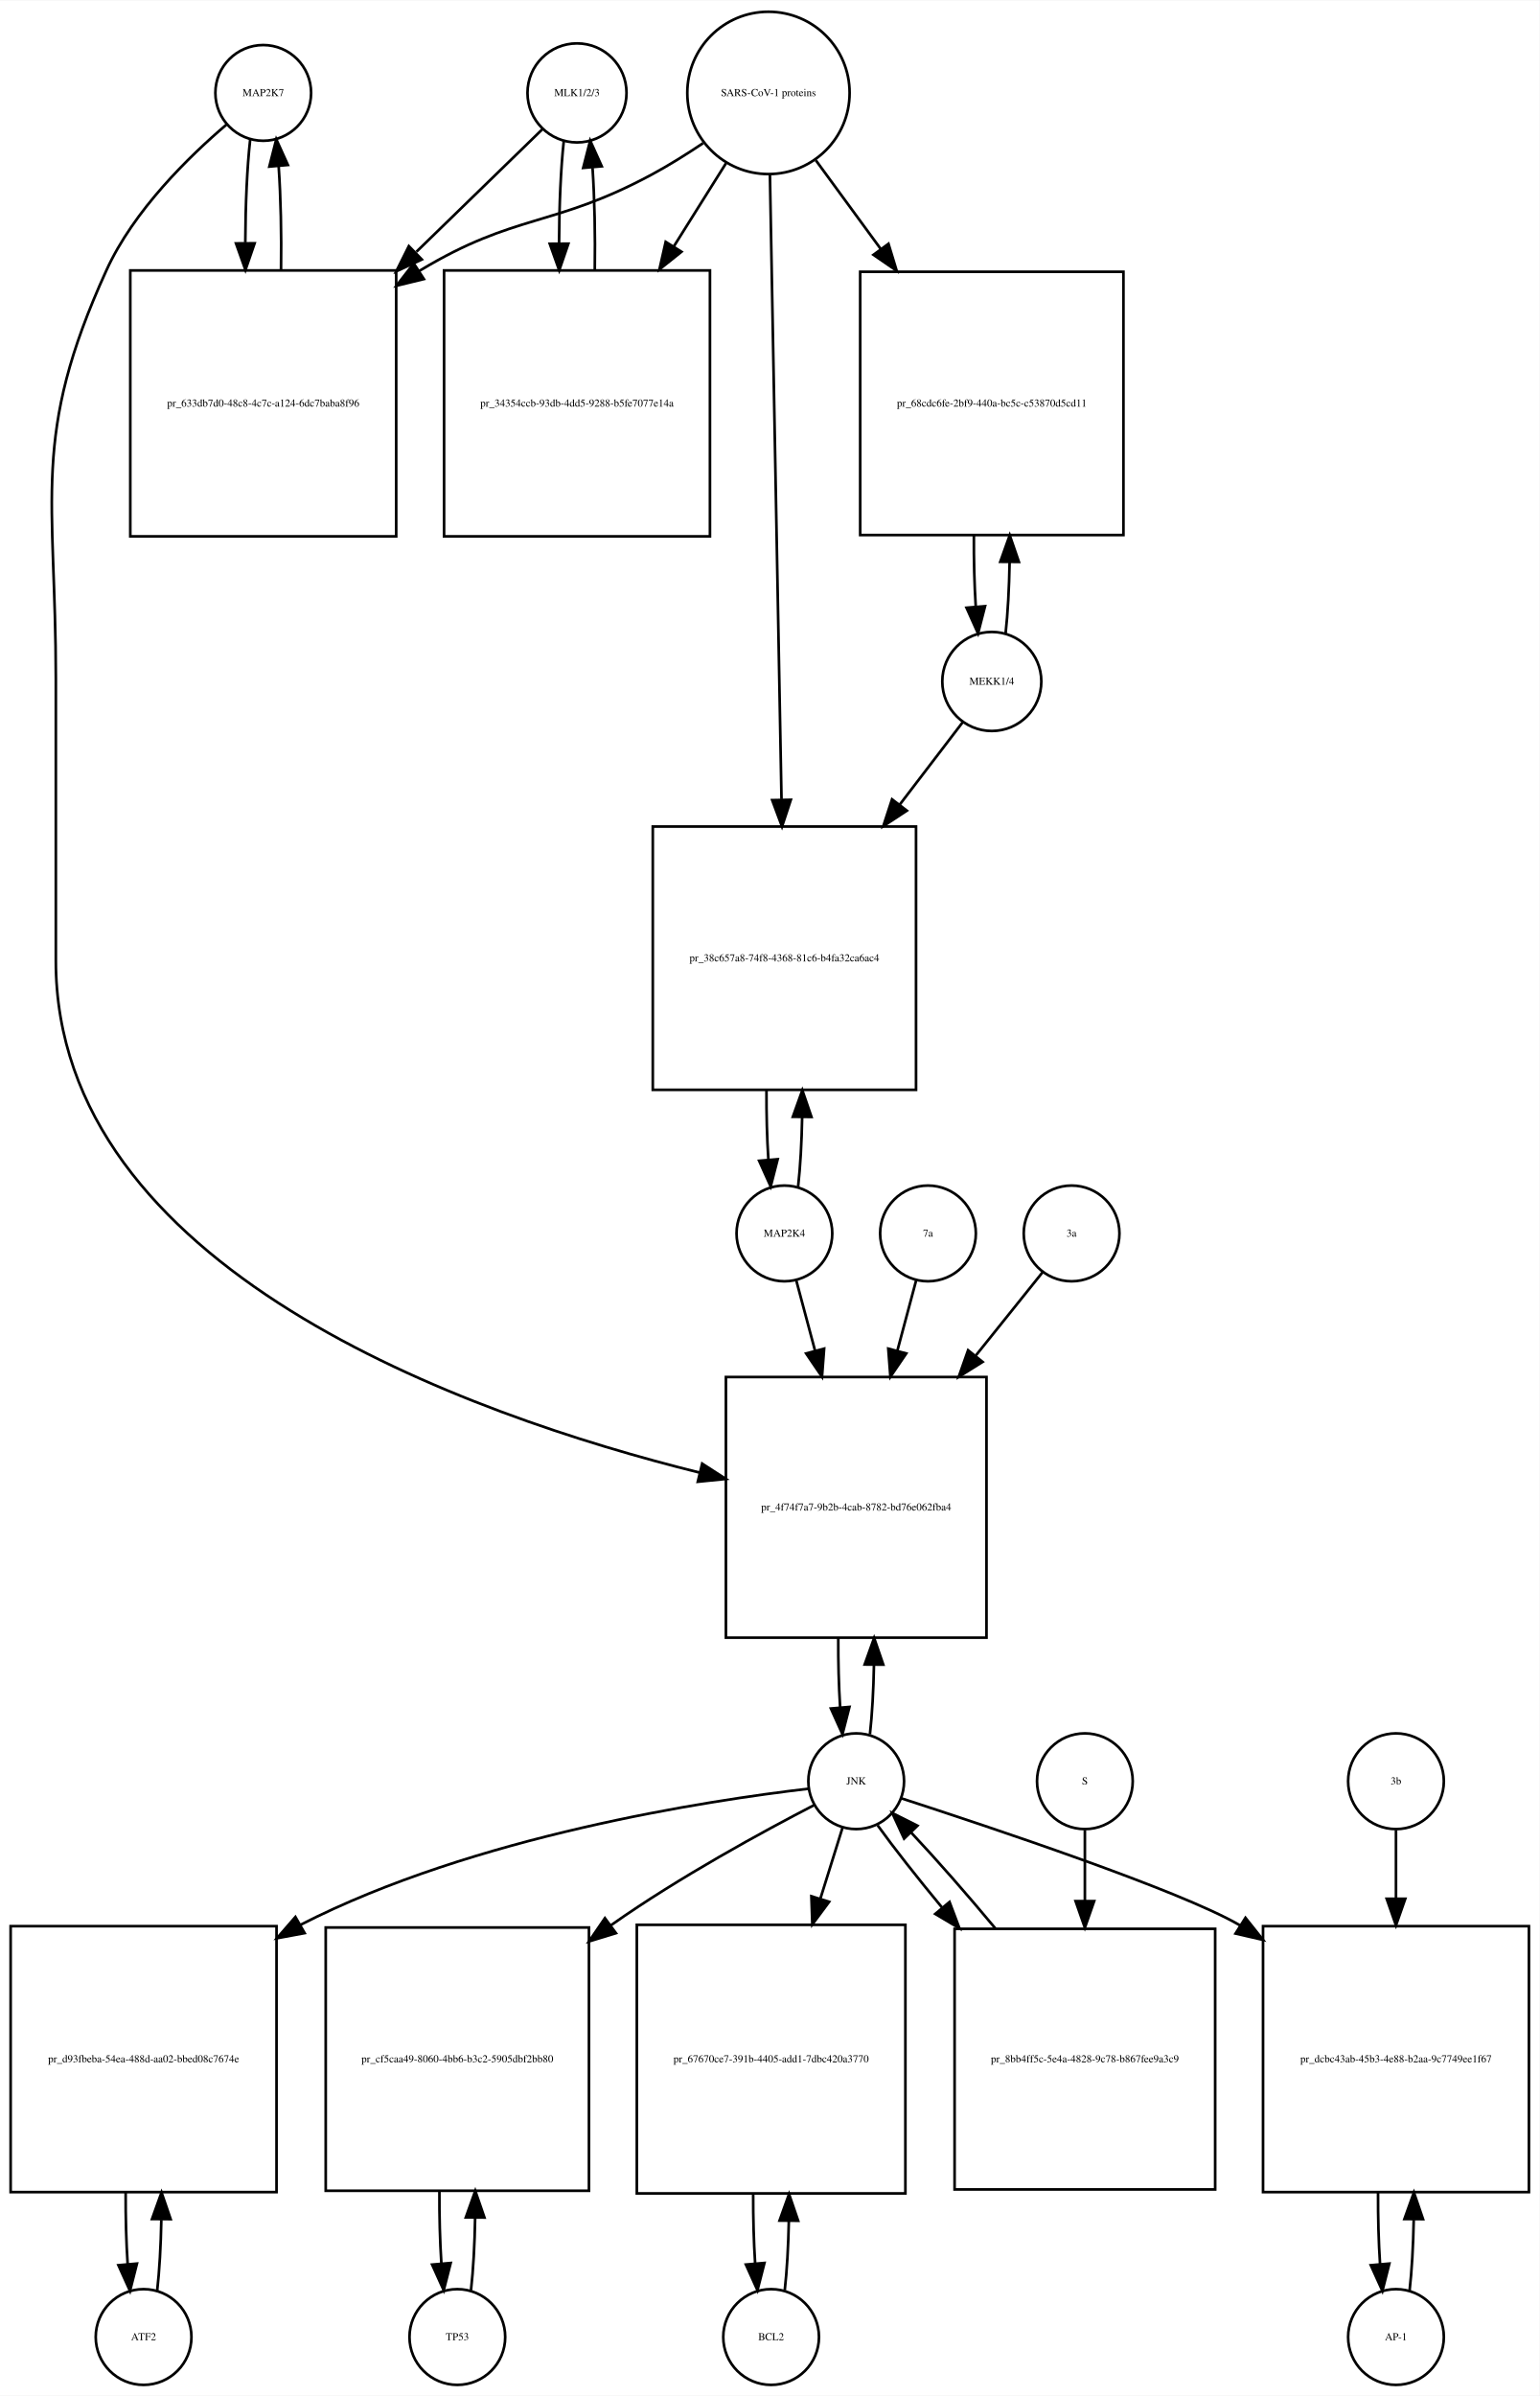
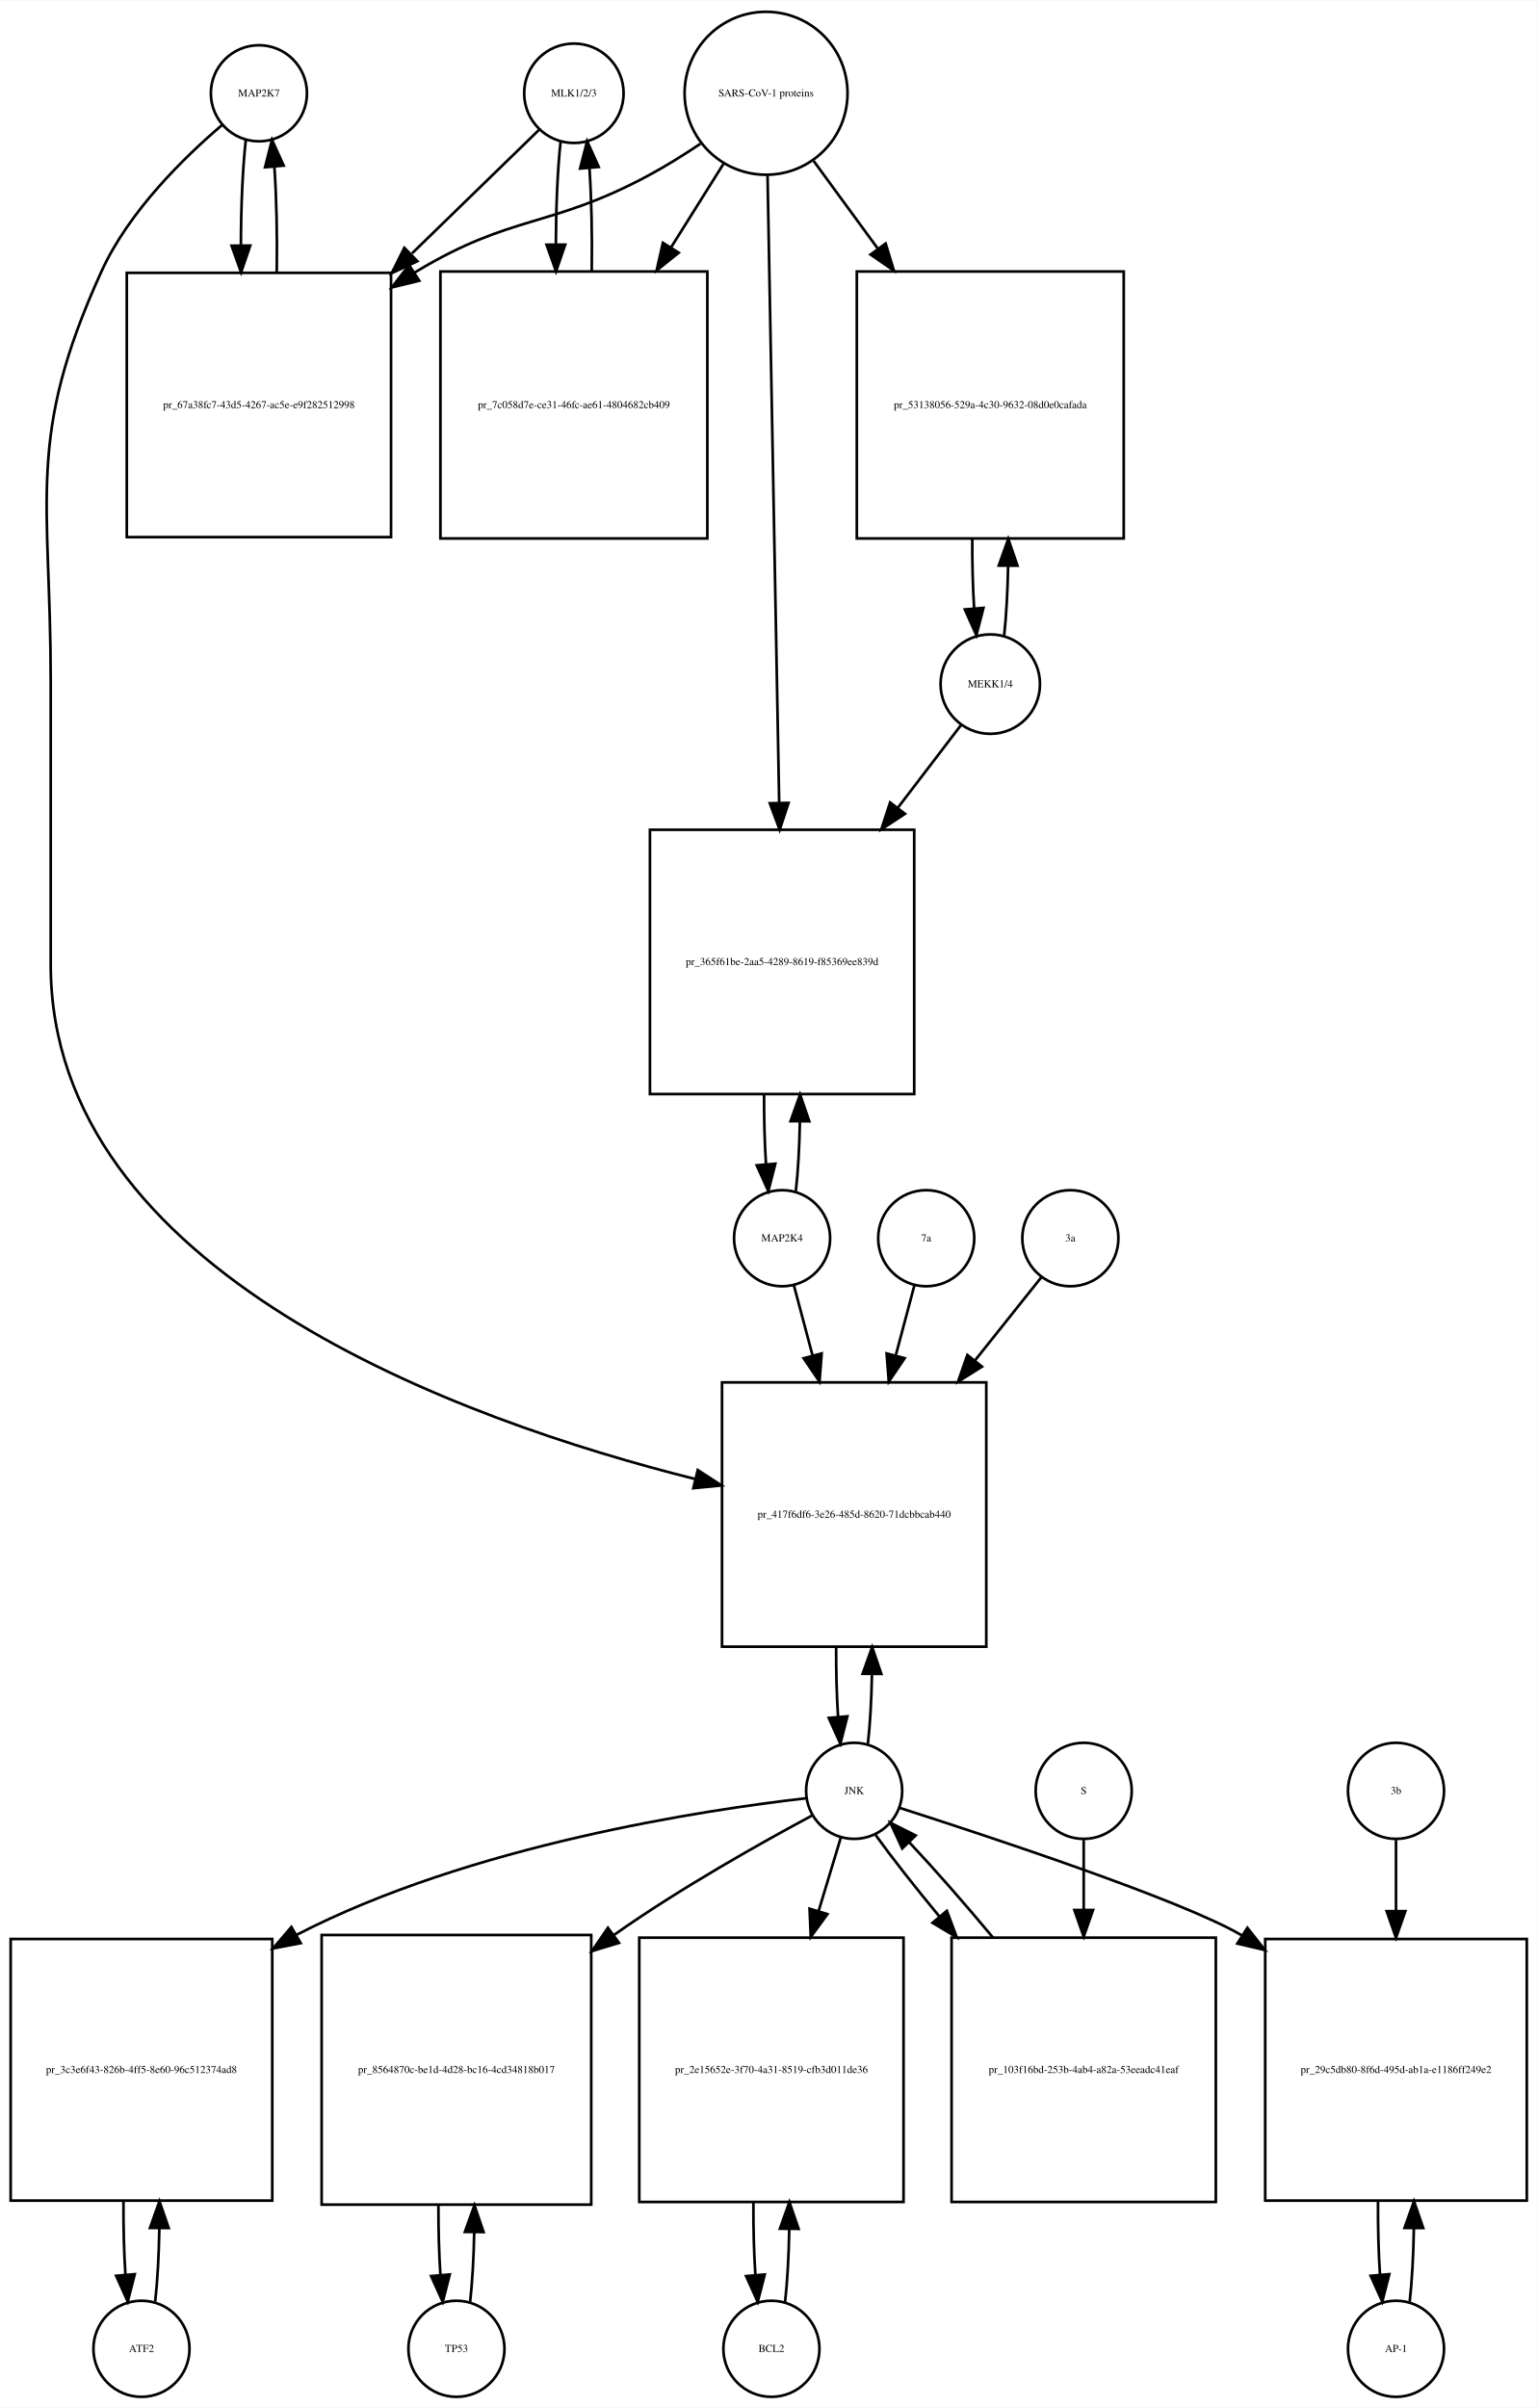
- <svg xmlns="http://www.w3.org/2000/svg" width="579pt" height="901pt" viewBox="0.00 0.00 579.00 900.64">
-   <g id="graph0" class="graph" transform="scale(1 1) rotate(0) translate(4 896.641)">
-     <polygon fill="white" stroke="none" points="-4,4 -4,-896.641 575,-896.641 575,4 -4,4" />
+ <svg xmlns="http://www.w3.org/2000/svg" width="576pt" height="902pt" viewBox="0.00 0.00 576.00 901.64">
+   <g id="graph0" class="graph" transform="scale(1 1) rotate(0) translate(4 897.641)">
+     <polygon fill="white" stroke="none" points="-4,4 -4,-897.641 572,-897.641 572,4 -4,4" />
    <g id="node1" class="node">
-       <ellipse fill="none" stroke="black" cx="95" cy="-861.882" rx="18" ry="18" />
-       <text text-anchor="middle" x="95" y="-860.682" font-family="Times,serif" font-size="4.00">MAP2K7</text>
+       <ellipse fill="none" stroke="black" cx="93" cy="-862.882" rx="18" ry="18" />
+       <text text-anchor="middle" x="93" y="-861.682" font-family="Times,serif" font-size="4.00">MAP2K7</text>
    </g>
    <g id="node2" class="node">
-       <polygon fill="none" stroke="black" points="145,-795.123 45,-795.123 45,-695.123 145,-695.123 145,-795.123" />
-       <text text-anchor="middle" x="95" y="-743.923" font-family="Times,serif" font-size="4.00">pr_633db7d0-48c8-4c7c-a124-6dc7baba8f96</text>
+       <polygon fill="none" stroke="black" points="142.5,-795.623 43.5,-795.623 43.5,-696.623 142.5,-696.623 142.5,-795.623" />
+       <text text-anchor="middle" x="93" y="-744.923" font-family="Times,serif" font-size="4.00">pr_67a38fc7-43d5-4267-ac5e-e9f282512998</text>
    </g>
    <g id="edge1" class="edge">
-       <path fill="none" stroke="black" d="M90.099,-844.44C88.926,-834.067 88.311,-819.969 88.254,-805.69" />
-       <polygon fill="black" stroke="black" points="91.756,-805.331 88.311,-795.312 84.756,-805.292 91.756,-805.331" />
+       <path fill="none" stroke="black" d="M88.099,-845.44C86.904,-834.865 86.288,-820.42 86.252,-805.858" />
+       <polygon fill="black" stroke="black" points="89.752,-805.828 86.319,-795.804 82.752,-805.78 89.752,-805.828" />
    </g>
    <g id="node20" class="node">
-       <polygon fill="none" stroke="black" points="367,-379 269,-379 269,-281 367,-281 367,-379" />
-       <text text-anchor="middle" x="318" y="-328.8" font-family="Times,serif" font-size="4.00">pr_4f74f7a7-9b2b-4cab-8782-bd76e062fba4</text>
+       <polygon fill="none" stroke="black" points="365.5,-380 266.5,-380 266.5,-281 365.5,-281 365.5,-380" />
+       <text text-anchor="middle" x="316" y="-329.3" font-family="Times,serif" font-size="4.00">pr_417f6df6-3e26-485d-8620-71dcbbcab440</text>
    </g>
    <g id="edge2" class="edge">
-       <path fill="none" stroke="black" d="M81.141,-849.942C67.187,-838.064 46.295,-817.738 36,-795.123 7.508,-732.533 17,-710.332 17,-641.562 17,-641.562 17,-641.562 17,-535.5 17,-419.615 171.536,-364.807 259.15,-343.046" />
-       <polygon fill="black" stroke="black" points="260.07,-346.424 268.969,-340.676 258.427,-339.62 260.07,-346.424" />
+       <path fill="none" stroke="black" d="M79.141,-850.942C65.187,-839.064 44.295,-818.738 34,-796.123 5.508,-733.533 15,-711.332 15,-642.562 15,-642.562 15,-642.562 15,-536.5 15,-420.83 168.726,-365.789 256.459,-343.795" />
+       <polygon fill="black" stroke="black" points="257.409,-347.166 266.296,-341.398 255.752,-340.365 257.409,-347.166" />
    </g>
    <g id="edge3" class="edge">
-       <path fill="none" stroke="black" d="M101.688,-795.312C101.89,-808.645 101.597,-822.58 100.808,-834.158" />
-       <polygon fill="black" stroke="black" points="97.293,-834.171 99.901,-844.44 104.266,-834.787 97.293,-834.171" />
+       <path fill="none" stroke="black" d="M99.681,-795.804C99.899,-809.388 99.602,-823.638 98.791,-835.413" />
+       <polygon fill="black" stroke="black" points="95.299,-835.17 97.901,-845.44 102.271,-835.789 95.299,-835.17" />
    </g>
    <g id="node3" class="node">
-       <ellipse fill="none" stroke="black" cx="213" cy="-861.882" rx="18.623" ry="18.623" />
-       <text text-anchor="middle" x="213" y="-860.682" font-family="Times,serif" font-size="4.00">MLK1/2/3</text>
+       <ellipse fill="none" stroke="black" cx="211" cy="-862.882" rx="18.623" ry="18.623" />
+       <text text-anchor="middle" x="211" y="-861.682" font-family="Times,serif" font-size="4.00">MLK1/2/3</text>
    </g>
    <g id="edge4" class="edge">
-       <path fill="none" stroke="black" d="M199.921,-848.163C188.265,-836.827 170.351,-819.405 152.605,-802.146" />
-       <polygon fill="black" stroke="black" points="154.638,-799.241 145.029,-794.778 149.758,-804.259 154.638,-799.241" />
+       <path fill="none" stroke="black" d="M197.921,-849.163C186.213,-837.776 168.19,-820.248 150.366,-802.913" />
+       <polygon fill="black" stroke="black" points="152.367,-799.977 142.758,-795.515 147.487,-804.996 152.367,-799.977" />
    </g>
    <g id="node5" class="node">
-       <polygon fill="none" stroke="black" points="263,-795.123 163,-795.123 163,-695.123 263,-695.123 263,-795.123" />
-       <text text-anchor="middle" x="213" y="-743.923" font-family="Times,serif" font-size="4.00">pr_34354ccb-93db-4dd5-9288-b5fe7077e14a</text>
+       <polygon fill="none" stroke="black" points="261,-796.123 161,-796.123 161,-696.123 261,-696.123 261,-796.123" />
+       <text text-anchor="middle" x="211" y="-744.923" font-family="Times,serif" font-size="4.00">pr_7c058d7e-ce31-46fc-ae61-4804682cb409</text>
    </g>
    <g id="edge5" class="edge">
-       <path fill="none" stroke="black" d="M208.045,-843.949C206.901,-833.564 206.303,-819.582 206.253,-805.443" />
-       <polygon fill="black" stroke="black" points="209.755,-805.189 206.314,-795.168 202.755,-805.148 209.755,-805.189" />
+       <path fill="none" stroke="black" d="M206.045,-844.949C204.901,-834.564 204.303,-820.582 204.253,-806.443" />
+       <polygon fill="black" stroke="black" points="207.755,-806.189 204.314,-796.168 200.755,-806.148 207.755,-806.189" />
    </g>
    <g id="node4" class="node">
-       <ellipse fill="none" stroke="black" cx="285" cy="-861.882" rx="30.52" ry="30.52" />
-       <text text-anchor="middle" x="285" y="-860.682" font-family="Times,serif" font-size="4.00">SARS-CoV-1 proteins</text>
+       <ellipse fill="none" stroke="black" cx="283" cy="-862.882" rx="30.52" ry="30.52" />
+       <text text-anchor="middle" x="283" y="-861.682" font-family="Times,serif" font-size="4.00">SARS-CoV-1 proteins</text>
    </g>
    <g id="edge6" class="edge">
-       <path fill="none" stroke="black" d="M260.418,-842.981C254.231,-838.835 247.497,-834.618 241,-831.123 204.147,-811.3 189.834,-816.735 154,-795.123 153.907,-795.067 153.815,-795.011 153.722,-794.955" />
-       <polygon fill="black" stroke="black" points="155.415,-791.881 145.119,-789.38 151.608,-797.756 155.415,-791.881" />
+       <path fill="none" stroke="black" d="M258.418,-843.981C252.231,-839.835 245.497,-835.618 239,-832.123 202.147,-812.3 187.834,-817.735 152,-796.123 151.808,-796.007 151.615,-795.89 151.423,-795.773" />
+       <polygon fill="black" stroke="black" points="153.069,-792.669 142.779,-790.146 149.25,-798.535 153.069,-792.669" />
    </g>
    <g id="edge7" class="edge">
-       <path fill="none" stroke="black" d="M269.021,-835.413C263.202,-826.139 256.36,-815.233 249.494,-804.29" />
-       <polygon fill="black" stroke="black" points="252.281,-802.146 244.001,-795.535 246.351,-805.866 252.281,-802.146" />
+       <path fill="none" stroke="black" d="M267.021,-836.413C261.202,-827.139 254.36,-816.233 247.494,-805.29" />
+       <polygon fill="black" stroke="black" points="250.281,-803.146 242.001,-796.535 244.351,-806.866 250.281,-803.146" />
    </g>
    <g id="node17" class="node">
-       <polygon fill="none" stroke="black" points="418.5,-794.623 319.5,-794.623 319.5,-695.623 418.5,-695.623 418.5,-794.623" />
-       <text text-anchor="middle" x="369" y="-743.923" font-family="Times,serif" font-size="4.00">pr_68cdc6fe-2bf9-440a-bc5c-c53870d5cd11</text>
+       <polygon fill="none" stroke="black" points="417,-796.123 317,-796.123 317,-696.123 417,-696.123 417,-796.123" />
+       <text text-anchor="middle" x="367" y="-744.923" font-family="Times,serif" font-size="4.00">pr_53138056-529a-4c30-9632-08d0e0cafada</text>
    </g>
    <g id="edge8" class="edge">
-       <path fill="none" stroke="black" d="M302.814,-836.545C310.014,-826.709 318.652,-814.907 327.275,-803.127" />
-       <polygon fill="black" stroke="black" points="330.142,-805.136 333.224,-794.999 324.493,-801.001 330.142,-805.136" />
+       <path fill="none" stroke="black" d="M300.814,-837.545C307.867,-827.909 316.301,-816.387 324.748,-804.847" />
+       <polygon fill="black" stroke="black" points="327.799,-806.604 330.881,-796.468 322.151,-802.47 327.799,-806.604" />
    </g>
    <g id="node19" class="node">
-       <polygon fill="none" stroke="black" points="340.5,-586 241.5,-586 241.5,-487 340.5,-487 340.5,-586" />
-       <text text-anchor="middle" x="291" y="-535.3" font-family="Times,serif" font-size="4.00">pr_38c657a8-74f8-4368-81c6-b4fa32ca6ac4</text>
+       <polygon fill="none" stroke="black" points="338.5,-587 239.5,-587 239.5,-488 338.5,-488 338.5,-587" />
+       <text text-anchor="middle" x="289" y="-536.3" font-family="Times,serif" font-size="4.00">pr_365f61be-2aa5-4289-8619-f85369ee839d</text>
    </g>
    <g id="edge9" class="edge">
-       <path fill="none" stroke="black" d="M285.554,-831.039C286.542,-777.795 288.624,-665.534 289.909,-596.308" />
-       <polygon fill="black" stroke="black" points="293.414,-596.064 290.1,-586.001 286.415,-595.934 293.414,-596.064" />
+       <path fill="none" stroke="black" d="M283.554,-832.039C284.542,-778.795 286.624,-666.534 287.909,-597.308" />
+       <polygon fill="black" stroke="black" points="291.414,-597.064 288.1,-587.001 284.415,-596.934 291.414,-597.064" />
    </g>
    <g id="edge10" class="edge">
-       <path fill="none" stroke="black" d="M219.686,-795.168C219.889,-808.365 219.607,-822.163 218.84,-833.688" />
-       <polygon fill="black" stroke="black" points="215.327,-833.685 217.955,-843.949 222.301,-834.287 215.327,-833.685" />
+       <path fill="none" stroke="black" d="M217.686,-796.168C217.889,-809.365 217.607,-823.163 216.84,-834.688" />
+       <polygon fill="black" stroke="black" points="213.327,-834.685 215.955,-844.949 220.301,-835.287 213.327,-834.685" />
    </g>
    <g id="node6" class="node">
-       <ellipse fill="none" stroke="black" cx="50" cy="-18" rx="18" ry="18" />
-       <text text-anchor="middle" x="50" y="-16.8" font-family="Times,serif" font-size="4.00">ATF2</text>
+       <ellipse fill="none" stroke="black" cx="49" cy="-18" rx="18" ry="18" />
+       <text text-anchor="middle" x="49" y="-16.8" font-family="Times,serif" font-size="4.00">ATF2</text>
    </g>
    <g id="node7" class="node">
-       <polygon fill="none" stroke="black" points="100,-172.5 0,-172.5 0,-72.5 100,-72.5 100,-172.5" />
-       <text text-anchor="middle" x="50" y="-121.3" font-family="Times,serif" font-size="4.00">pr_d93fbeba-54ea-488d-aa02-bbed08c7674e</text>
+       <polygon fill="none" stroke="black" points="98,-171.5 7.10543e-15,-171.5 7.10543e-15,-73.5 98,-73.5 98,-171.5" />
+       <text text-anchor="middle" x="49" y="-121.3" font-family="Times,serif" font-size="4.00">pr_3c3e6f43-826b-4ff5-8e60-96c512374ad8</text>
    </g>
    <g id="edge11" class="edge">
-       <path fill="none" stroke="black" d="M55.1,-35.342C55.962,-42.84 56.486,-52.236 56.672,-62.044" />
-       <polygon fill="black" stroke="black" points="53.175,-62.376 56.745,-72.352 60.175,-62.327 53.175,-62.376" />
+       <path fill="none" stroke="black" d="M54.139,-35.679C55.009,-43.399 55.526,-53.079 55.692,-63.133" />
+       <polygon fill="black" stroke="black" points="52.192,-63.268 55.74,-73.251 59.192,-63.235 52.192,-63.268" />
    </g>
    <g id="edge12" class="edge">
-       <path fill="none" stroke="black" d="M43.255,-72.352C43.21,-63.063 43.462,-53.683 44.009,-45.433" />
-       <polygon fill="black" stroke="black" points="47.507,-45.611 44.9,-35.342 40.534,-44.996 47.507,-45.611" />
+       <path fill="none" stroke="black" d="M42.26,-73.251C42.195,-63.759 42.44,-54.129 42.994,-45.669" />
+       <polygon fill="black" stroke="black" points="46.483,-45.944 43.861,-35.679 39.509,-45.338 46.483,-45.944" />
    </g>
    <g id="node8" class="node">
-       <ellipse fill="none" stroke="black" cx="318" cy="-227" rx="18" ry="18" />
-       <text text-anchor="middle" x="318" y="-225.8" font-family="Times,serif" font-size="4.00">JNK</text>
+       <ellipse fill="none" stroke="black" cx="316" cy="-227" rx="18" ry="18" />
+       <text text-anchor="middle" x="316" y="-225.8" font-family="Times,serif" font-size="4.00">JNK</text>
    </g>
    <g id="edge13" class="edge">
-       <path fill="none" stroke="black" d="M299.988,-224.174C262.573,-219.809 174.473,-206.523 109,-173 108.907,-172.952 108.814,-172.905 108.721,-172.857" />
-       <polygon fill="black" stroke="black" points="110.572,-169.883 100.154,-167.955 107.096,-175.959 110.572,-169.883" />
+       <path fill="none" stroke="black" d="M297.965,-224.219C260.507,-219.937 172.331,-206.799 107,-173 106.908,-172.952 106.816,-172.905 106.724,-172.857" />
+       <polygon fill="black" stroke="black" points="108.676,-169.943 98.269,-167.961 105.169,-176.001 108.676,-169.943" />
    </g>
    <g id="node10" class="node">
-       <polygon fill="none" stroke="black" points="217.5,-172 118.5,-172 118.5,-73 217.5,-73 217.5,-172" />
-       <text text-anchor="middle" x="168" y="-121.3" font-family="Times,serif" font-size="4.00">pr_cf5caa49-8060-4bb6-b3c2-5905dbf2bb80</text>
+       <polygon fill="none" stroke="black" points="217.5,-173 116.5,-173 116.5,-72 217.5,-72 217.5,-173" />
+       <text text-anchor="middle" x="167" y="-121.3" font-family="Times,serif" font-size="4.00">pr_8564870c-be1d-4d28-bc16-4cd34818b017</text>
    </g>
    <g id="edge14" class="edge">
-       <path fill="none" stroke="black" d="M302.164,-218.021C283.393,-208.307 251.452,-190.962 226,-173 225.912,-172.938 225.824,-172.876 225.736,-172.814" />
-       <polygon fill="black" stroke="black" points="227.646,-169.873 217.517,-166.766 223.497,-175.512 227.646,-169.873" />
+       <path fill="none" stroke="black" d="M300.227,-217.749C281.864,-207.911 250.879,-190.58 226,-173 225.915,-172.94 225.829,-172.879 225.744,-172.819" />
+       <polygon fill="black" stroke="black" points="227.889,-170.051 217.754,-166.964 223.751,-175.698 227.889,-170.051" />
    </g>
    <g id="node12" class="node">
-       <polygon fill="none" stroke="black" points="336.5,-173 235.5,-173 235.5,-72 336.5,-72 336.5,-173" />
-       <text text-anchor="middle" x="286" y="-121.3" font-family="Times,serif" font-size="4.00">pr_67670ce7-391b-4405-add1-7dbc420a3770</text>
+       <polygon fill="none" stroke="black" points="334.5,-172 235.5,-172 235.5,-73 334.5,-73 334.5,-172" />
+       <text text-anchor="middle" x="285" y="-121.3" font-family="Times,serif" font-size="4.00">pr_2e15652e-3f70-4a31-8519-cfb3d011de36</text>
    </g>
    <g id="edge15" class="edge">
-       <path fill="none" stroke="black" d="M312.859,-209.532C310.527,-202.062 307.612,-192.725 304.57,-182.981" />
-       <polygon fill="black" stroke="black" points="307.823,-181.657 301.502,-173.155 301.141,-183.744 307.823,-181.657" />
+       <path fill="none" stroke="black" d="M311.019,-209.532C308.685,-201.812 305.747,-192.1 302.694,-182.004" />
+       <polygon fill="black" stroke="black" points="305.992,-180.818 299.747,-172.259 299.292,-182.844 305.992,-180.818" />
    </g>
    <g id="node14" class="node">
-       <polygon fill="none" stroke="black" points="571,-172.5 471,-172.5 471,-72.5 571,-72.5 571,-172.5" />
-       <text text-anchor="middle" x="521" y="-121.3" font-family="Times,serif" font-size="4.00">pr_dcbc43ab-45b3-4e88-b2aa-9c7749ee1f67</text>
+       <polygon fill="none" stroke="black" points="568,-171.5 470,-171.5 470,-73.5 568,-73.5 568,-171.5" />
+       <text text-anchor="middle" x="519" y="-121.3" font-family="Times,serif" font-size="4.00">pr_29c5db80-8f6d-495d-ab1a-e1186ff249e2</text>
    </g>
    <g id="edge16" class="edge">
-       <path fill="none" stroke="black" d="M335.058,-220.543C368.108,-209.837 439.587,-185.993 462,-173 462.094,-172.946 462.188,-172.891 462.282,-172.836" />
-       <polygon fill="black" stroke="black" points="464.392,-175.643 470.985,-167.35 460.659,-169.722 464.392,-175.643" />
+       <path fill="none" stroke="black" d="M332.931,-220.651C366.114,-210.031 438.432,-186.176 461,-173 461.093,-172.946 461.186,-172.891 461.279,-172.837" />
+       <polygon fill="black" stroke="black" points="463.313,-175.691 469.871,-167.369 459.555,-169.785 463.313,-175.691" />
    </g>
    <g id="edge17" class="edge">
-       <path fill="none" stroke="black" d="M323.166,-244.678C324,-252.074 324.505,-261.261 324.68,-270.824" />
-       <polygon fill="black" stroke="black" points="321.18,-270.889 324.743,-280.866 328.18,-270.845 321.18,-270.889" />
+       <path fill="none" stroke="black" d="M321.154,-244.647C321.988,-252.033 322.495,-261.213 322.675,-270.78" />
+       <polygon fill="black" stroke="black" points="319.176,-270.855 322.745,-280.831 326.176,-270.807 319.176,-270.855" />
    </g>
    <g id="node23" class="node">
-       <polygon fill="none" stroke="black" points="453,-171.5 355,-171.5 355,-73.5 453,-73.5 453,-171.5" />
-       <text text-anchor="middle" x="404" y="-121.3" font-family="Times,serif" font-size="4.00">pr_8bb4ff5c-5e4a-4828-9c78-b867fee9a3c9</text>
+       <polygon fill="none" stroke="black" points="451.5,-172 352.5,-172 352.5,-73 451.5,-73 451.5,-172" />
+       <text text-anchor="middle" x="402" y="-121.3" font-family="Times,serif" font-size="4.00">pr_103f16bd-253b-4ab4-a82a-53eeadc41eaf</text>
    </g>
    <g id="edge18" class="edge">
-       <path fill="none" stroke="black" d="M326.052,-210.432C332.136,-201.969 340.829,-190.928 350.234,-179.568" />
-       <polygon fill="black" stroke="black" points="353.101,-181.595 356.836,-171.681 347.734,-177.102 353.101,-181.595" />
+       <path fill="none" stroke="black" d="M324.052,-210.432C330.071,-202.06 338.642,-191.165 347.931,-179.934" />
+       <polygon fill="black" stroke="black" points="350.725,-182.05 354.454,-172.133 345.354,-177.56 350.725,-182.05" />
    </g>
    <g id="node9" class="node">
-       <ellipse fill="none" stroke="black" cx="168" cy="-18" rx="18" ry="18" />
-       <text text-anchor="middle" x="168" y="-16.8" font-family="Times,serif" font-size="4.00">TP53</text>
+       <ellipse fill="none" stroke="black" cx="167" cy="-18" rx="18" ry="18" />
+       <text text-anchor="middle" x="167" y="-16.8" font-family="Times,serif" font-size="4.00">TP53</text>
    </g>
    <g id="edge19" class="edge">
-       <path fill="none" stroke="black" d="M173.126,-35.566C173.996,-43.238 174.517,-52.864 174.687,-62.873" />
-       <polygon fill="black" stroke="black" points="171.188,-62.971 174.742,-72.951 178.188,-62.933 171.188,-62.971" />
+       <path fill="none" stroke="black" d="M172.128,-35.582C172.962,-42.947 173.475,-52.111 173.665,-61.684" />
+       <polygon fill="black" stroke="black" points="170.166,-61.78 173.747,-71.751 177.166,-61.723 170.166,-61.78" />
    </g>
    <g id="edge20" class="edge">
-       <path fill="none" stroke="black" d="M161.258,-72.951C161.201,-63.597 161.443,-54.122 161.987,-45.779" />
-       <polygon fill="black" stroke="black" points="165.495,-45.832 162.874,-35.566 158.521,-45.226 165.495,-45.832" />
+       <path fill="none" stroke="black" d="M160.253,-71.751C160.222,-62.774 160.467,-53.735 160.989,-45.738" />
+       <polygon fill="black" stroke="black" points="164.493,-45.848 161.872,-35.582 157.519,-45.242 164.493,-45.848" />
    </g>
    <g id="node11" class="node">
-       <ellipse fill="none" stroke="black" cx="286" cy="-18" rx="18" ry="18" />
-       <text text-anchor="middle" x="286" y="-16.8" font-family="Times,serif" font-size="4.00">BCL2</text>
+       <ellipse fill="none" stroke="black" cx="285" cy="-18" rx="18" ry="18" />
+       <text text-anchor="middle" x="285" y="-16.8" font-family="Times,serif" font-size="4.00">BCL2</text>
    </g>
    <g id="edge21" class="edge">
-       <path fill="none" stroke="black" d="M291.128,-35.582C291.962,-42.947 292.475,-52.111 292.665,-61.684" />
-       <polygon fill="black" stroke="black" points="289.166,-61.78 292.747,-71.751 296.166,-61.723 289.166,-61.78" />
+       <path fill="none" stroke="black" d="M290.126,-35.566C290.996,-43.238 291.517,-52.864 291.687,-62.873" />
+       <polygon fill="black" stroke="black" points="288.188,-62.971 291.742,-72.951 295.188,-62.933 288.188,-62.971" />
    </g>
    <g id="edge22" class="edge">
-       <path fill="none" stroke="black" d="M279.253,-71.751C279.222,-62.774 279.467,-53.735 279.989,-45.738" />
-       <polygon fill="black" stroke="black" points="283.493,-45.848 280.872,-35.582 276.519,-45.242 283.493,-45.848" />
+       <path fill="none" stroke="black" d="M278.258,-72.951C278.201,-63.597 278.443,-54.122 278.987,-45.779" />
+       <polygon fill="black" stroke="black" points="282.495,-45.832 279.874,-35.566 275.521,-45.226 282.495,-45.832" />
    </g>
    <g id="node13" class="node">
-       <ellipse fill="none" stroke="black" cx="521" cy="-18" rx="18" ry="18" />
-       <text text-anchor="middle" x="521" y="-16.8" font-family="Times,serif" font-size="4.00">AP-1</text>
+       <ellipse fill="none" stroke="black" cx="519" cy="-18" rx="18" ry="18" />
+       <text text-anchor="middle" x="519" y="-16.8" font-family="Times,serif" font-size="4.00">AP-1</text>
    </g>
    <g id="edge23" class="edge">
-       <path fill="none" stroke="black" d="M526.1,-35.342C526.962,-42.84 527.486,-52.236 527.672,-62.044" />
-       <polygon fill="black" stroke="black" points="524.175,-62.376 527.745,-72.352 531.174,-62.327 524.175,-62.376" />
+       <path fill="none" stroke="black" d="M524.139,-35.679C525.009,-43.399 525.526,-53.079 525.692,-63.133" />
+       <polygon fill="black" stroke="black" points="522.192,-63.268 525.74,-73.251 529.192,-63.235 522.192,-63.268" />
    </g>
    <g id="edge24" class="edge">
-       <path fill="none" stroke="black" d="M514.255,-72.352C514.21,-63.063 514.462,-53.683 515.009,-45.433" />
-       <polygon fill="black" stroke="black" points="518.507,-45.611 515.9,-35.342 511.534,-44.996 518.507,-45.611" />
+       <path fill="none" stroke="black" d="M512.26,-73.251C512.195,-63.759 512.44,-54.129 512.994,-45.669" />
+       <polygon fill="black" stroke="black" points="516.483,-45.944 513.861,-35.679 509.509,-45.338 516.483,-45.944" />
    </g>
    <g id="node15" class="node">
-       <ellipse fill="none" stroke="black" cx="521" cy="-227" rx="18" ry="18" />
-       <text text-anchor="middle" x="521" y="-225.8" font-family="Times,serif" font-size="4.00">3b</text>
+       <ellipse fill="none" stroke="black" cx="519" cy="-227" rx="18" ry="18" />
+       <text text-anchor="middle" x="519" y="-225.8" font-family="Times,serif" font-size="4.00">3b</text>
    </g>
    <g id="edge25" class="edge">
-       <path fill="none" stroke="black" d="M521,-208.612C521,-201.314 521,-192.357 521,-183.024" />
-       <polygon fill="black" stroke="black" points="524.5,-182.81 521,-172.81 517.5,-182.81 524.5,-182.81" />
+       <path fill="none" stroke="black" d="M519,-208.612C519,-201.067 519,-191.748 519,-182.075" />
+       <polygon fill="black" stroke="black" points="522.5,-181.924 519,-171.924 515.5,-181.924 522.5,-181.924" />
    </g>
    <g id="node16" class="node">
-       <ellipse fill="none" stroke="black" cx="369" cy="-640.562" rx="18.623" ry="18.623" />
-       <text text-anchor="middle" x="369" y="-639.362" font-family="Times,serif" font-size="4.00">MEKK1/4</text>
+       <ellipse fill="none" stroke="black" cx="367" cy="-641.562" rx="18.623" ry="18.623" />
+       <text text-anchor="middle" x="367" y="-640.362" font-family="Times,serif" font-size="4.00">MEKK1/4</text>
    </g>
    <g id="edge26" class="edge">
-       <path fill="none" stroke="black" d="M374.179,-658.613C375.013,-666.17 375.515,-675.552 375.685,-685.307" />
-       <polygon fill="black" stroke="black" points="372.186,-685.565 375.742,-695.545 379.186,-685.526 372.186,-685.565" />
+       <path fill="none" stroke="black" d="M372.206,-659.856C373.005,-667.199 373.494,-676.233 373.673,-685.646" />
+       <polygon fill="black" stroke="black" points="370.175,-685.97 373.745,-695.945 377.175,-685.921 370.175,-685.97" />
    </g>
    <g id="edge27" class="edge">
-       <path fill="none" stroke="black" d="M358.154,-625.37C351.76,-617.004 343.204,-605.808 334.345,-594.217" />
-       <polygon fill="black" stroke="black" points="337.04,-591.978 328.187,-586.158 331.478,-596.229 337.04,-591.978" />
+       <path fill="none" stroke="black" d="M356.154,-626.37C349.76,-618.004 341.204,-606.808 332.345,-595.217" />
+       <polygon fill="black" stroke="black" points="335.04,-592.978 326.187,-587.158 329.478,-597.229 335.04,-592.978" />
    </g>
    <g id="edge28" class="edge">
-       <path fill="none" stroke="black" d="M362.258,-695.545C362.201,-686.329 362.436,-676.997 362.962,-668.742" />
-       <polygon fill="black" stroke="black" points="366.463,-668.873 363.821,-658.613 359.488,-668.281 366.463,-668.873" />
+       <path fill="none" stroke="black" d="M360.255,-695.945C360.212,-687.038 360.441,-678.047 360.942,-670.048" />
+       <polygon fill="black" stroke="black" points="364.449,-670.113 361.794,-659.856 357.473,-669.53 364.449,-670.113" />
    </g>
    <g id="node18" class="node">
-       <ellipse fill="none" stroke="black" cx="291" cy="-433" rx="18" ry="18" />
-       <text text-anchor="middle" x="291" y="-431.8" font-family="Times,serif" font-size="4.00">MAP2K4</text>
+       <ellipse fill="none" stroke="black" cx="289" cy="-434" rx="18" ry="18" />
+       <text text-anchor="middle" x="289" y="-432.8" font-family="Times,serif" font-size="4.00">MAP2K4</text>
    </g>
    <g id="edge29" class="edge">
-       <path fill="none" stroke="black" d="M296.154,-450.647C296.988,-458.033 297.495,-467.213 297.675,-476.78" />
-       <polygon fill="black" stroke="black" points="294.176,-476.855 297.745,-486.831 301.176,-476.807 294.176,-476.855" />
+       <path fill="none" stroke="black" d="M294.154,-451.647C294.988,-459.033 295.495,-468.213 295.675,-477.78" />
+       <polygon fill="black" stroke="black" points="292.176,-477.855 295.745,-487.831 299.176,-477.807 292.176,-477.855" />
    </g>
    <g id="edge30" class="edge">
-       <path fill="none" stroke="black" d="M295.459,-415.322C297.458,-407.842 299.947,-398.53 302.535,-388.85" />
-       <polygon fill="black" stroke="black" points="305.94,-389.666 305.141,-379.101 299.177,-387.858 305.94,-389.666" />
+       <path fill="none" stroke="black" d="M293.459,-416.239C295.436,-408.807 297.892,-399.574 300.448,-389.964" />
+       <polygon fill="black" stroke="black" points="303.836,-390.844 303.024,-380.28 297.071,-389.045 303.836,-390.844" />
    </g>
    <g id="edge31" class="edge">
-       <path fill="none" stroke="black" d="M284.255,-486.831C284.212,-477.877 284.449,-468.836 284.967,-460.826" />
-       <polygon fill="black" stroke="black" points="288.472,-460.911 285.846,-450.647 281.498,-460.308 288.472,-460.911" />
+       <path fill="none" stroke="black" d="M282.255,-487.831C282.212,-478.877 282.449,-469.836 282.967,-461.826" />
+       <polygon fill="black" stroke="black" points="286.472,-461.911 283.846,-451.647 279.498,-461.308 286.472,-461.911" />
    </g>
    <g id="edge32" class="edge">
-       <path fill="none" stroke="black" d="M311.257,-280.866C311.207,-271.924 311.44,-262.883 311.955,-254.867" />
-       <polygon fill="black" stroke="black" points="315.462,-254.942 312.834,-244.678 308.488,-254.34 315.462,-254.942" />
+       <path fill="none" stroke="black" d="M309.255,-280.831C309.212,-271.877 309.449,-262.836 309.967,-254.826" />
+       <polygon fill="black" stroke="black" points="313.472,-254.911 310.846,-244.647 306.498,-254.308 313.472,-254.911" />
    </g>
    <g id="node21" class="node">
-       <ellipse fill="none" stroke="black" cx="345" cy="-433" rx="18" ry="18" />
-       <text text-anchor="middle" x="345" y="-431.8" font-family="Times,serif" font-size="4.00">7a</text>
+       <ellipse fill="none" stroke="black" cx="343" cy="-434" rx="18" ry="18" />
+       <text text-anchor="middle" x="343" y="-432.8" font-family="Times,serif" font-size="4.00">7a</text>
    </g>
    <g id="edge33" class="edge">
-       <path fill="none" stroke="black" d="M340.541,-415.322C338.542,-407.842 336.053,-398.53 333.465,-388.85" />
-       <polygon fill="black" stroke="black" points="336.823,-387.858 330.859,-379.101 330.06,-389.666 336.823,-387.858" />
+       <path fill="none" stroke="black" d="M338.541,-416.239C336.564,-408.807 334.108,-399.574 331.552,-389.964" />
+       <polygon fill="black" stroke="black" points="334.929,-389.045 328.976,-380.28 328.164,-390.844 334.929,-389.045" />
    </g>
    <g id="node22" class="node">
-       <ellipse fill="none" stroke="black" cx="399" cy="-433" rx="18" ry="18" />
-       <text text-anchor="middle" x="399" y="-431.8" font-family="Times,serif" font-size="4.00">3a</text>
+       <ellipse fill="none" stroke="black" cx="397" cy="-434" rx="18" ry="18" />
+       <text text-anchor="middle" x="397" y="-432.8" font-family="Times,serif" font-size="4.00">3a</text>
    </g>
    <g id="edge34" class="edge">
-       <path fill="none" stroke="black" d="M388.076,-418.379C381.41,-410.066 372.393,-398.823 363.049,-387.172" />
-       <polygon fill="black" stroke="black" points="365.539,-384.683 356.552,-379.071 360.078,-389.062 365.539,-384.683" />
+       <path fill="none" stroke="black" d="M386.076,-419.311C379.48,-411.046 370.582,-399.896 361.344,-388.319" />
+       <polygon fill="black" stroke="black" points="363.89,-385.9 354.917,-380.266 358.419,-390.266 363.89,-385.9" />
    </g>
    <g id="edge35" class="edge">
-       <path fill="none" stroke="black" d="M370.398,-171.58C359.737,-184.398 348.288,-197.481 338.756,-207.606" />
-       <polygon fill="black" stroke="black" points="336.011,-205.41 331.574,-215.031 341.042,-210.277 336.011,-205.41" />
+       <path fill="none" stroke="black" d="M368,-172.058C357.425,-184.756 346.109,-197.675 336.681,-207.686" />
+       <polygon fill="black" stroke="black" points="334.012,-205.41 329.574,-215.031 339.043,-210.278 334.012,-205.41" />
    </g>
    <g id="node24" class="node">
-       <ellipse fill="none" stroke="black" cx="404" cy="-227" rx="18" ry="18" />
-       <text text-anchor="middle" x="404" y="-225.8" font-family="Times,serif" font-size="4.00">S</text>
+       <ellipse fill="none" stroke="black" cx="402" cy="-227" rx="18" ry="18" />
+       <text text-anchor="middle" x="402" y="-225.8" font-family="Times,serif" font-size="4.00">S</text>
    </g>
    <g id="edge36" class="edge">
-       <path fill="none" stroke="black" d="M404,-208.612C404,-201.067 404,-191.748 404,-182.075" />
-       <polygon fill="black" stroke="black" points="407.5,-181.924 404,-171.924 400.5,-181.924 407.5,-181.924" />
+       <path fill="none" stroke="black" d="M402,-208.612C402,-201.151 402,-191.958 402,-182.401" />
+       <polygon fill="black" stroke="black" points="405.5,-182.367 402,-172.367 398.5,-182.367 405.5,-182.367" />
    </g>
  </g>
</svg>
